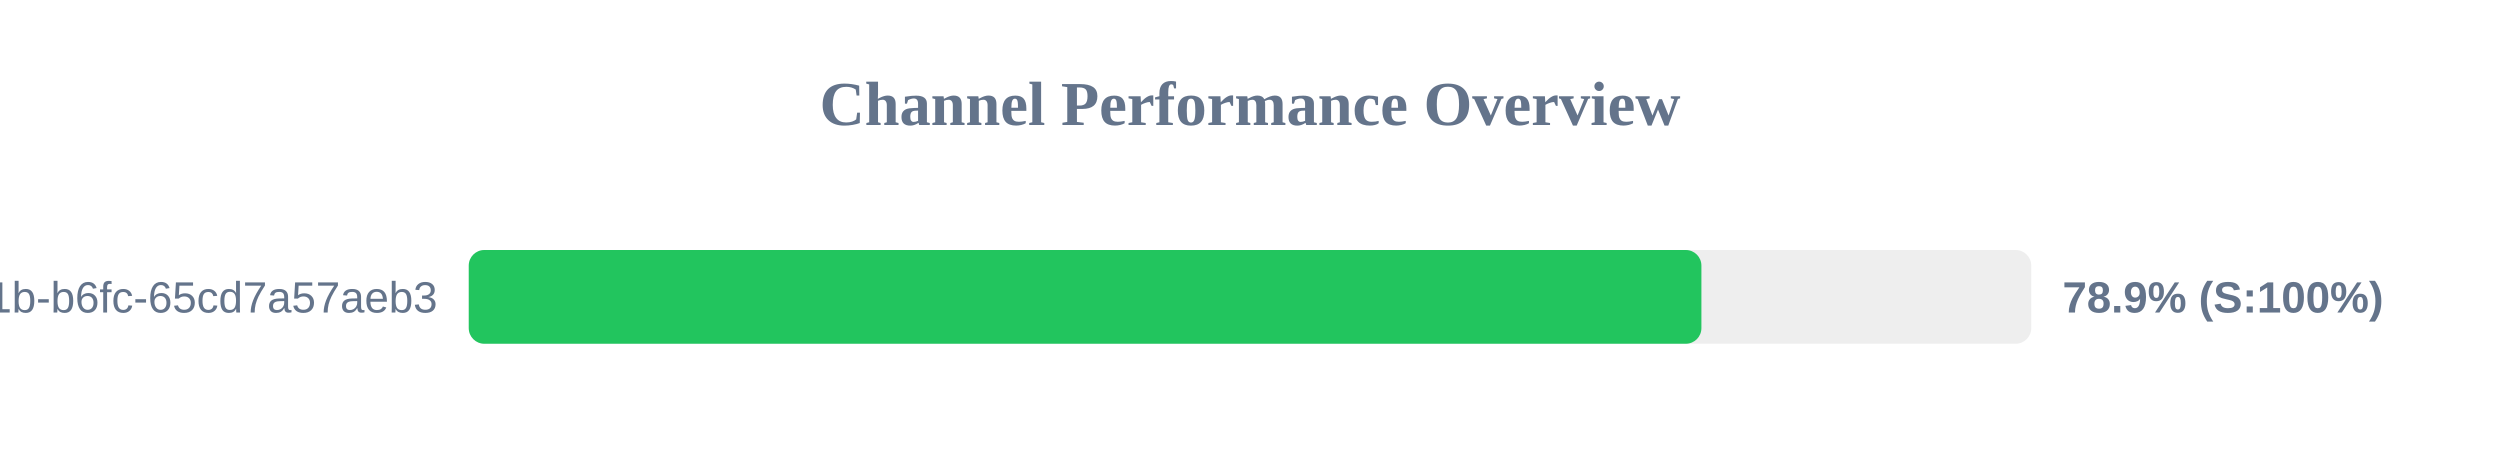
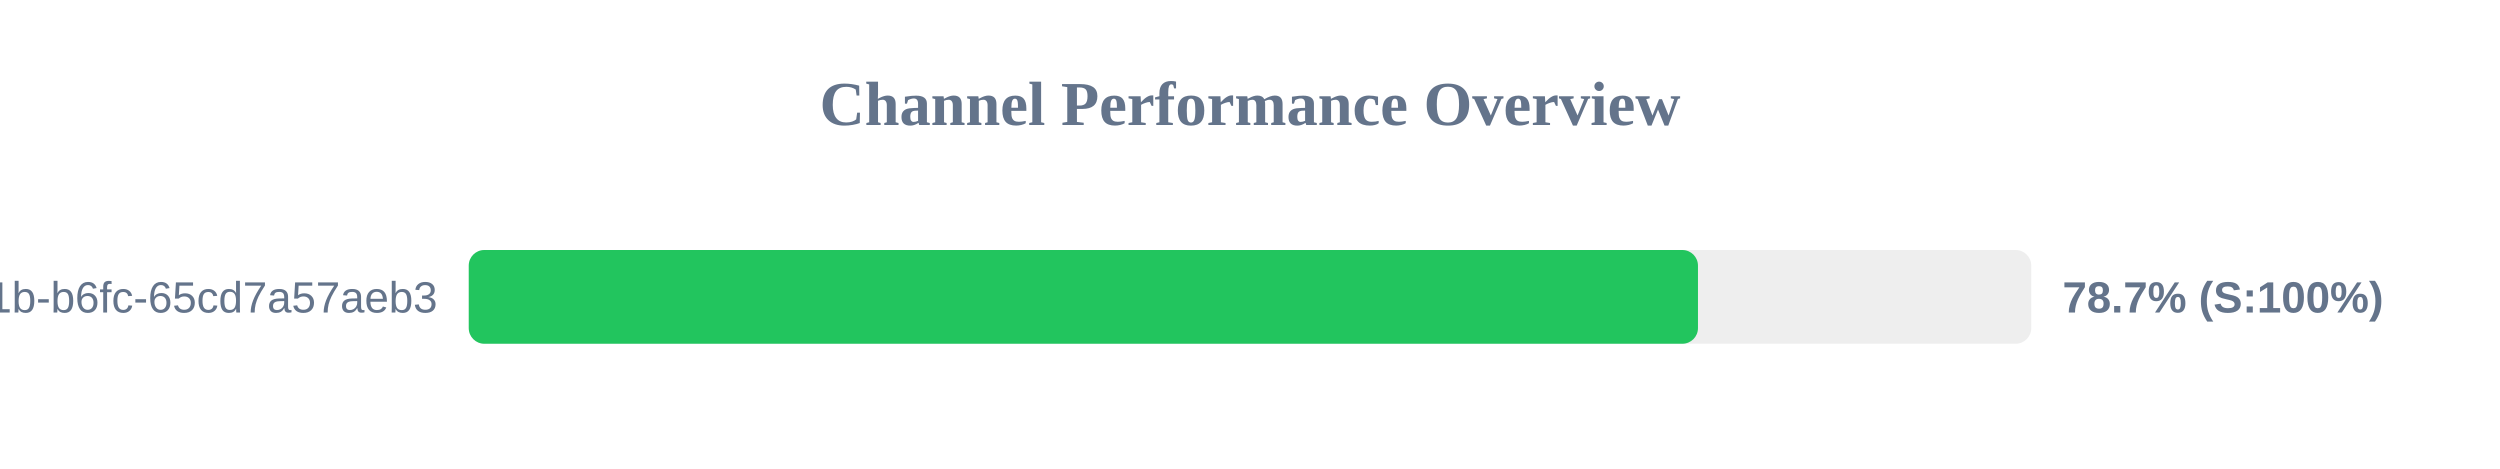
<svg xmlns="http://www.w3.org/2000/svg" width="800" height="150" version="1.1">
  <style>
        .row { font: 14px Arial; fill: #64748b; }
        .score { font: bold 14px Arial; fill: #64748b; }
    </style>
  <text x="400" y="40" text-anchor="middle" font-size="20px" font-weight="bold" fill="#64748b">Channel Performance Overview</text>
  <rect x="150" y="80" width="500" height="30" fill="#eee" rx="5" />
-   <rect x="150" y="80" width="394.45" height="30" fill="#22c55e" rx="5" />
+   <rect x="150" y="80" width="393.35" height="30" fill="#22c55e" rx="5" />
  <text x="140" y="100" text-anchor="end" class="row">?uuid=9c859345-959f-491b-b6fc-65cd7a57aeb3</text>
-   <text x="660" y="100" text-anchor="start" class="score">78.9% (S:100%)</text>
+   <text x="660" y="100" text-anchor="start" class="score">78.7% (S:100%)</text>
</svg>
